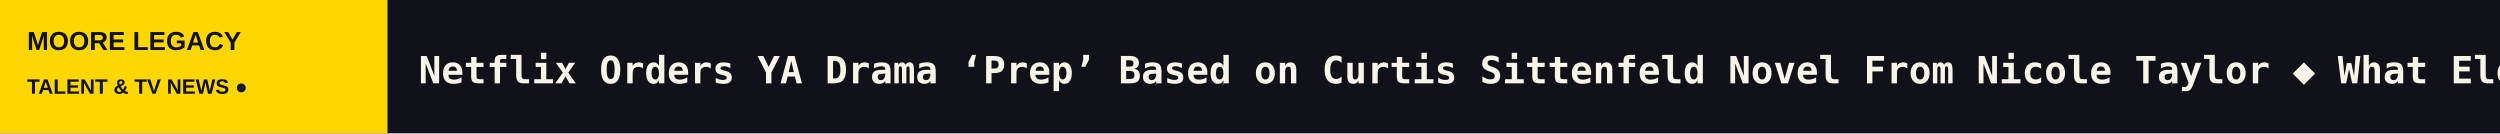
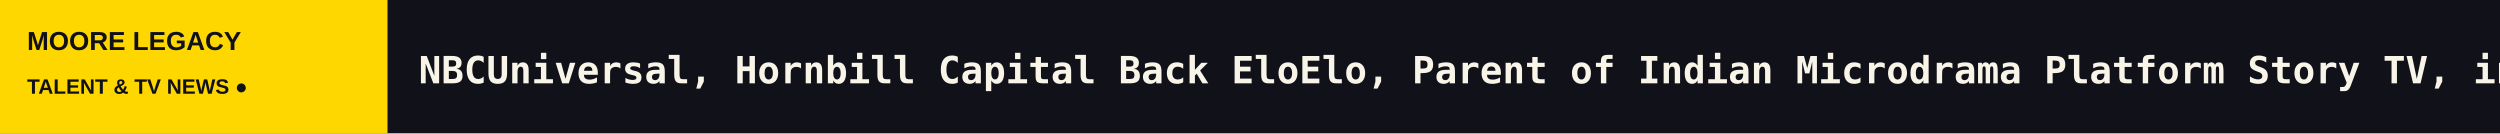
<svg xmlns="http://www.w3.org/2000/svg" width="1200" height="64" viewBox="0 0 1200 64" role="img" aria-label="MOORE LEGACY scrolling headlines">
  <rect width="1200" height="64" fill="#111119" />
  <rect width="186" height="64" fill="#FFD700" />
  <text x="13" y="24" fill="#111119" font-size="12.5" font-family="Arial,sans-serif" font-weight="800">MOORE LEGACY</text>
  <text x="13" y="45" fill="#111119" font-size="10" font-family="Arial,sans-serif" font-weight="800">TALENT &amp; TV NEWS  ●</text>
  <defs>
    <clipPath id="window">
      <rect x="186" y="0" width="1014" height="64" />
    </clipPath>
  </defs>
  <g clip-path="url(#window)">
    <g>
-       <text x="201" y="40" font-size="18" font-weight="600" font-family="monospace" fill="#F8F4E8" textLength="7273" lengthAdjust="spacing">Netflix Orders YA Drama ‘Prep’ Based on Curtis Sittenfeld Novel From Nicole Taylor   ◆   What Election Day Commentators Are Saying: Trump Rants, Hasan Piker Wonders if MAGA ‘Cult’ Is Over and More (Updating)   ◆   Netflix Launches First AI-Branded Content Recommendations Feature on TVs   ◆   Try Guys Cooking Competition ‘Without a Recipe’ Returns for Season 9 With ‘Is It Cake?’ Star JonnyCakes (EXCLUSIVE)   ◆   BBC Deputy Director-General Says ‘A Lot Has Changed’ After Editing Error That Triggered Trump’s $10 Billion Lawsuit: We’re in a ‘Much Stronger Place’   ◆   Creators Pounce on Midterm Elections, Hoping to Win New Viewers and More Dollars   ◆   </text>
-       <text x="7474" y="40" font-size="18" font-weight="600" font-family="monospace" fill="#F8F4E8" textLength="7273" lengthAdjust="spacing">Netflix Orders YA Drama ‘Prep’ Based on Curtis Sittenfeld Novel From Nicole Taylor   ◆   What Election Day Commentators Are Saying: Trump Rants, Hasan Piker Wonders if MAGA ‘Cult’ Is Over and More (Updating)   ◆   Netflix Launches First AI-Branded Content Recommendations Feature on TVs   ◆   Try Guys Cooking Competition ‘Without a Recipe’ Returns for Season 9 With ‘Is It Cake?’ Star JonnyCakes (EXCLUSIVE)   ◆   BBC Deputy Director-General Says ‘A Lot Has Changed’ After Editing Error That Triggered Trump’s $10 Billion Lawsuit: We’re in a ‘Much Stronger Place’   ◆   Creators Pounce on Midterm Elections, Hoping to Win New Viewers and More Dollars   ◆   </text>
-       <animateTransform attributeName="transform" type="translate" from="0 0" to="-7273 0" dur="107s" repeatCount="indefinite" />
+       <text x="201" y="40" font-size="18" font-weight="600" font-family="monospace" fill="#F8F4E8" textLength="7097" lengthAdjust="spacing">NBCUniversal, Hornbill Capital Back EloElo, Parent of Indian Microdrama Platform Story TV, in $80 Million Funding Round   ◆   BAFTA Unveils 2026 Breakthrough U.K. Cohort, Including ‘The Other Bennet Sister’ Star Ella Bruccoleri   ◆   Eric Dane’s Posthumous Memoir Reveals Actor’s Fight With Josh Duhamel on Set: ‘Let’s Go, You P—- Ass Actor!’   ◆   Netflix Orders YA Drama ‘Prep’ Based on Curtis Sittenfeld Novel From Nicole Taylor   ◆   What Election Day Commentators Are Saying: Trump Rants, Hasan Piker Wonders if MAGA ‘Cult’ Is Over and More (Updating)   ◆   Netflix Launches First AI-Branded Content Recommendations Feature on TVs   ◆   </text>
+       <text x="7298" y="40" font-size="18" font-weight="600" font-family="monospace" fill="#F8F4E8" textLength="7097" lengthAdjust="spacing">NBCUniversal, Hornbill Capital Back EloElo, Parent of Indian Microdrama Platform Story TV, in $80 Million Funding Round   ◆   BAFTA Unveils 2026 Breakthrough U.K. Cohort, Including ‘The Other Bennet Sister’ Star Ella Bruccoleri   ◆   Eric Dane’s Posthumous Memoir Reveals Actor’s Fight With Josh Duhamel on Set: ‘Let’s Go, You P—- Ass Actor!’   ◆   Netflix Orders YA Drama ‘Prep’ Based on Curtis Sittenfeld Novel From Nicole Taylor   ◆   What Election Day Commentators Are Saying: Trump Rants, Hasan Piker Wonders if MAGA ‘Cult’ Is Over and More (Updating)   ◆   Netflix Launches First AI-Branded Content Recommendations Feature on TVs   ◆   </text>
+       <animateTransform attributeName="transform" type="translate" from="0 0" to="-7097 0" dur="104s" repeatCount="indefinite" />
    </g>
  </g>
</svg>
